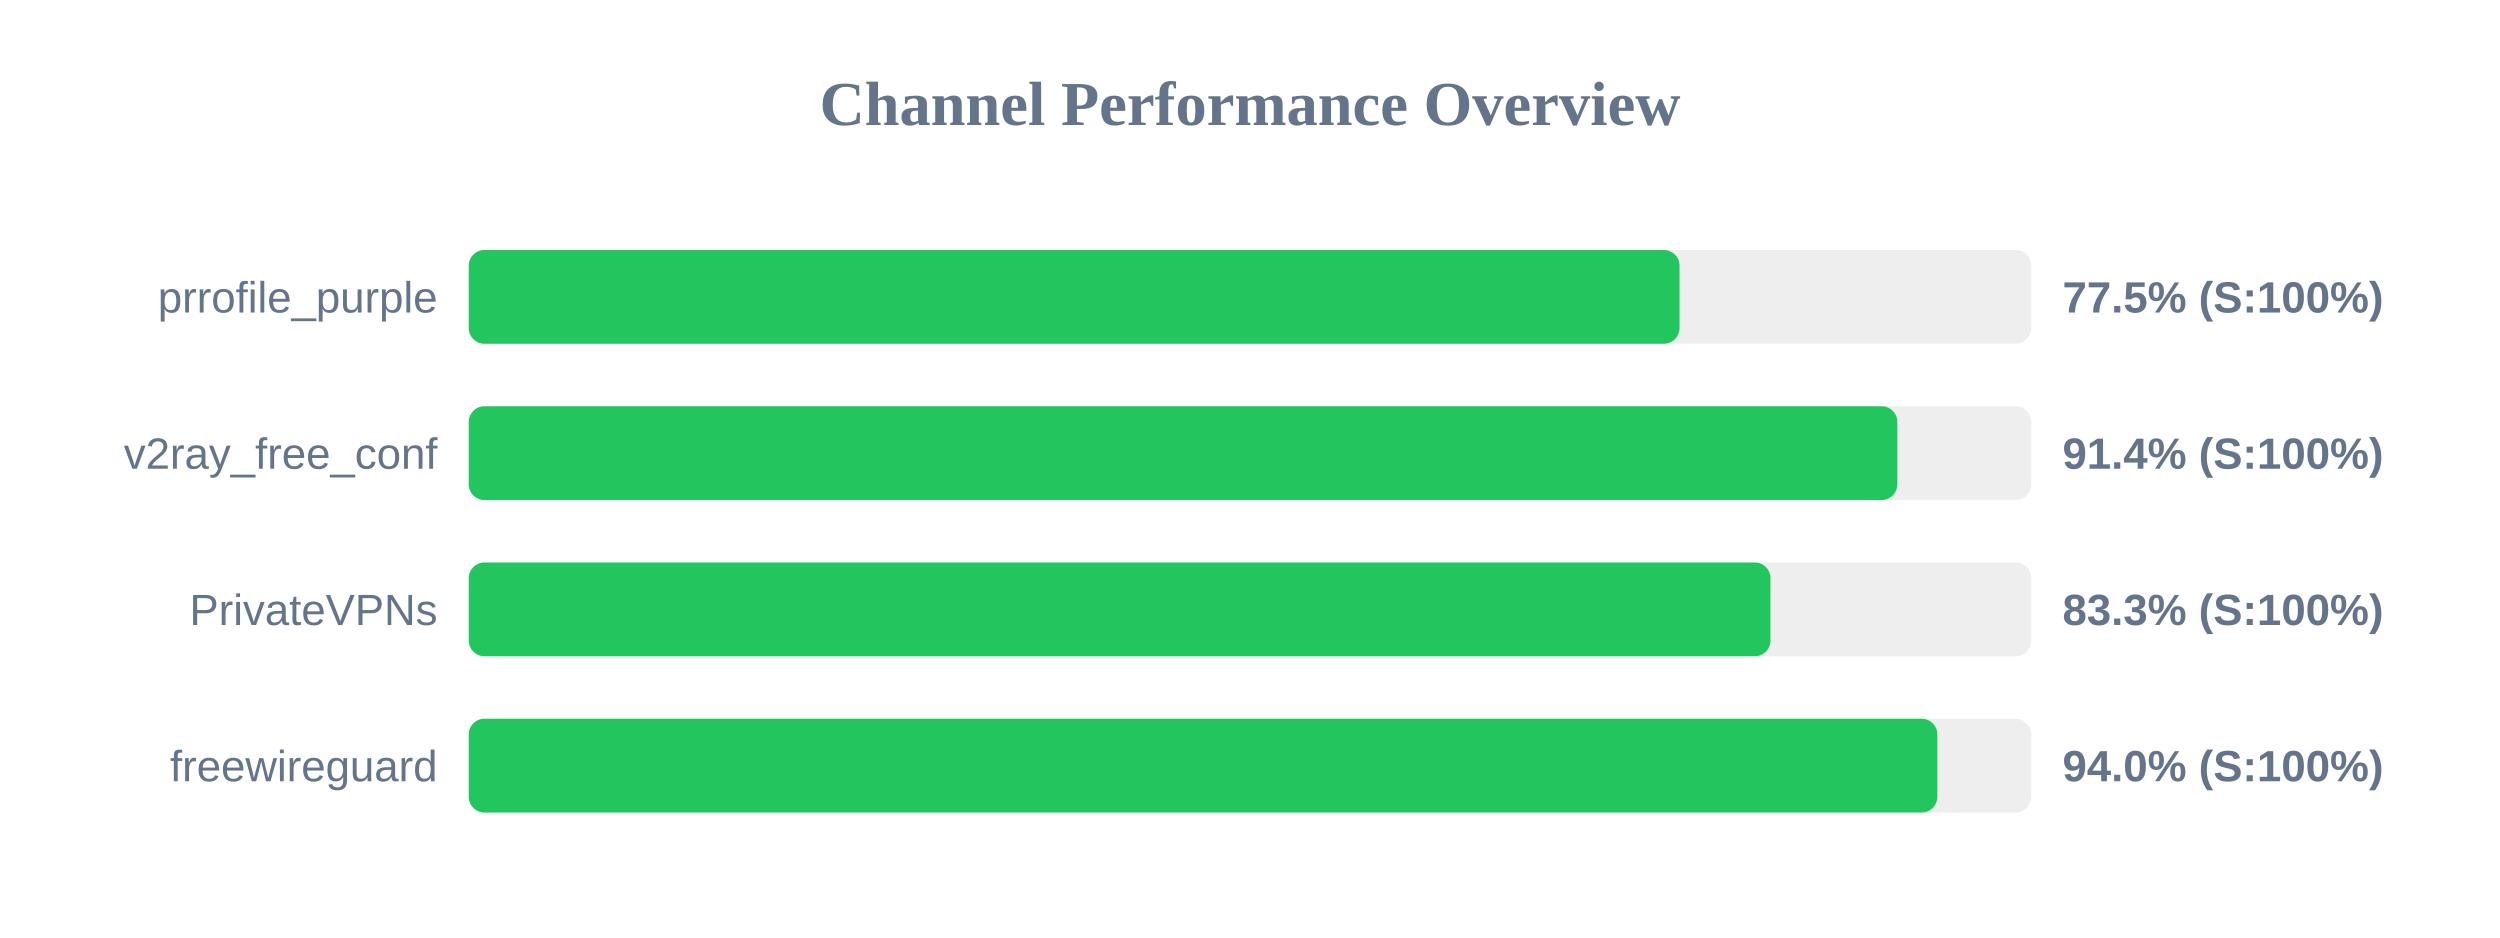
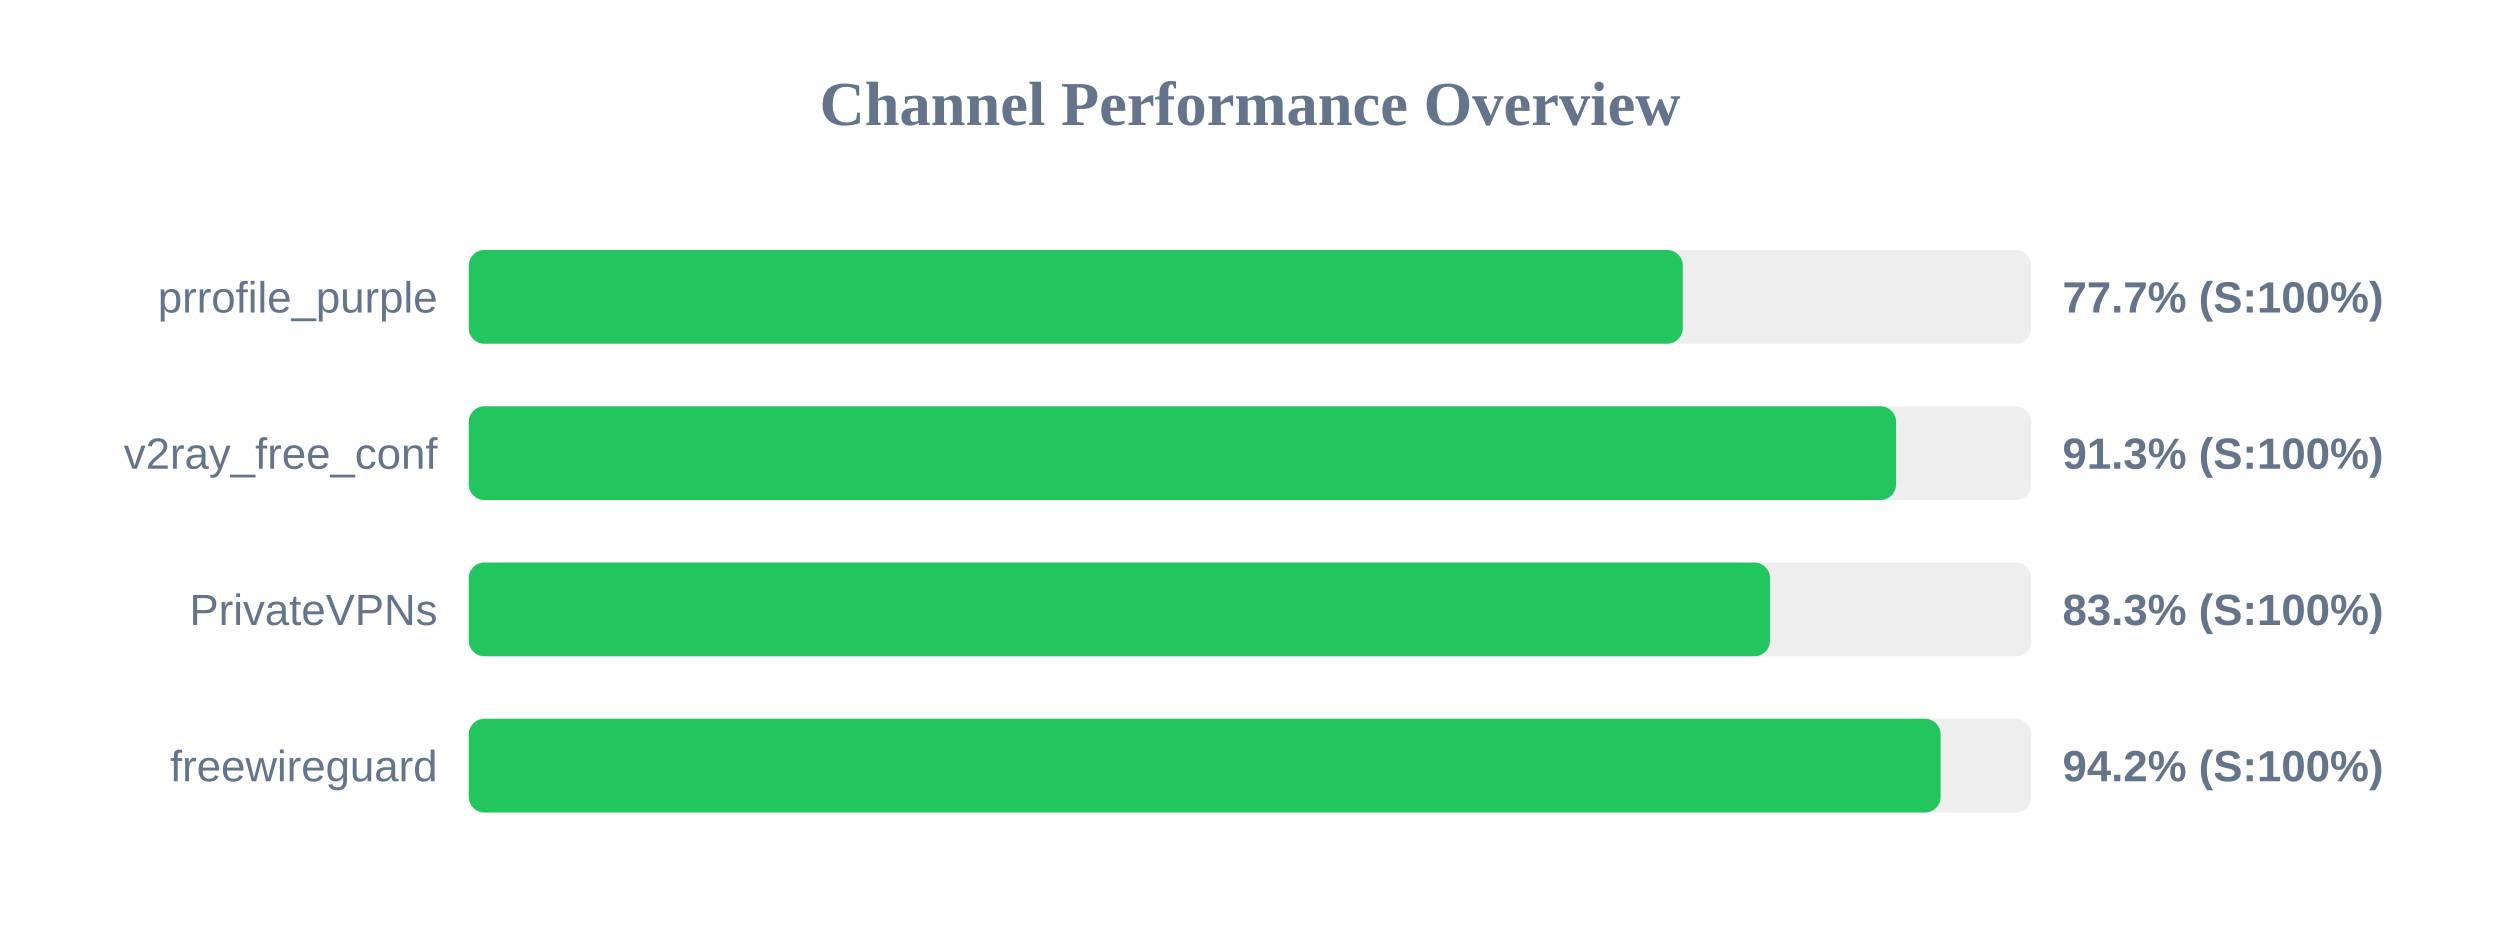
<svg xmlns="http://www.w3.org/2000/svg" width="800" height="300" version="1.1">
  <style>
        .row { font: 14px Arial; fill: #64748b; }
        .score { font: bold 14px Arial; fill: #64748b; }
    </style>
  <text x="400" y="40" text-anchor="middle" font-size="20px" font-weight="bold" fill="#64748b">Channel Performance Overview</text>
  <rect x="150" y="80" width="500" height="30" fill="#eee" rx="5" />
-   <rect x="150" y="80" width="387.45" height="30" fill="#22c55e" rx="5" />
+   <rect x="150" y="80" width="388.5" height="30" fill="#22c55e" rx="5" />
  <text x="140" y="100" text-anchor="end" class="row">prrofile_purple</text>
-   <text x="660" y="100" text-anchor="start" class="score">77.5% (S:100%)</text>
+   <text x="660" y="100" text-anchor="start" class="score">77.7% (S:100%)</text>
  <rect x="150" y="130" width="500" height="30" fill="#eee" rx="5" />
-   <rect x="150" y="130" width="457.15" height="30" fill="#22c55e" rx="5" />
+   <rect x="150" y="130" width="456.75" height="30" fill="#22c55e" rx="5" />
  <text x="140" y="150" text-anchor="end" class="row">v2ray_free_conf</text>
-   <text x="660" y="150" text-anchor="start" class="score">91.4% (S:100%)</text>
+   <text x="660" y="150" text-anchor="start" class="score">91.3% (S:100%)</text>
  <rect x="150" y="180" width="500" height="30" fill="#eee" rx="5" />
-   <rect x="150" y="180" width="416.55" height="30" fill="#22c55e" rx="5" />
+   <rect x="150" y="180" width="416.4" height="30" fill="#22c55e" rx="5" />
  <text x="140" y="200" text-anchor="end" class="row">PrivateVPNs</text>
  <text x="660" y="200" text-anchor="start" class="score">83.3% (S:100%)</text>
  <rect x="150" y="230" width="500" height="30" fill="#eee" rx="5" />
-   <rect x="150" y="230" width="469.95" height="30" fill="#22c55e" rx="5" />
+   <rect x="150" y="230" width="471.0" height="30" fill="#22c55e" rx="5" />
  <text x="140" y="250" text-anchor="end" class="row">freewireguard</text>
-   <text x="660" y="250" text-anchor="start" class="score">94.0% (S:100%)</text>
+   <text x="660" y="250" text-anchor="start" class="score">94.2% (S:100%)</text>
</svg>
